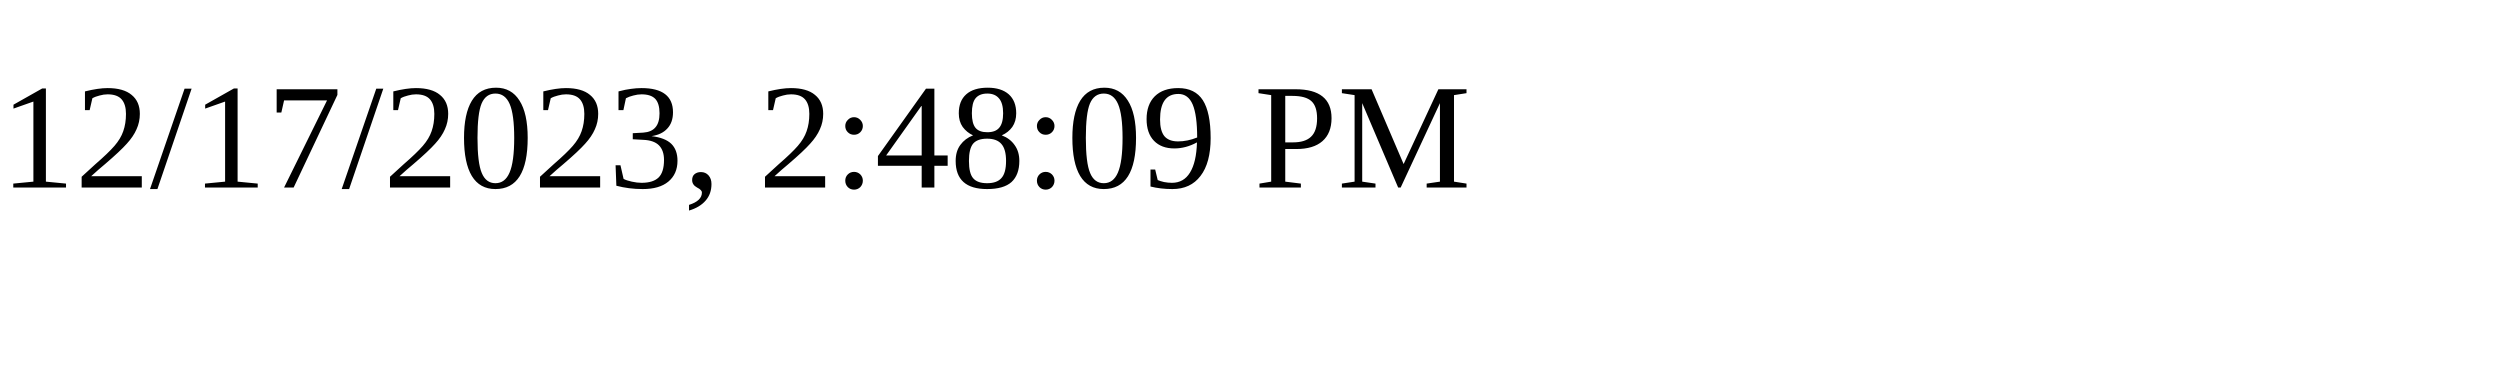
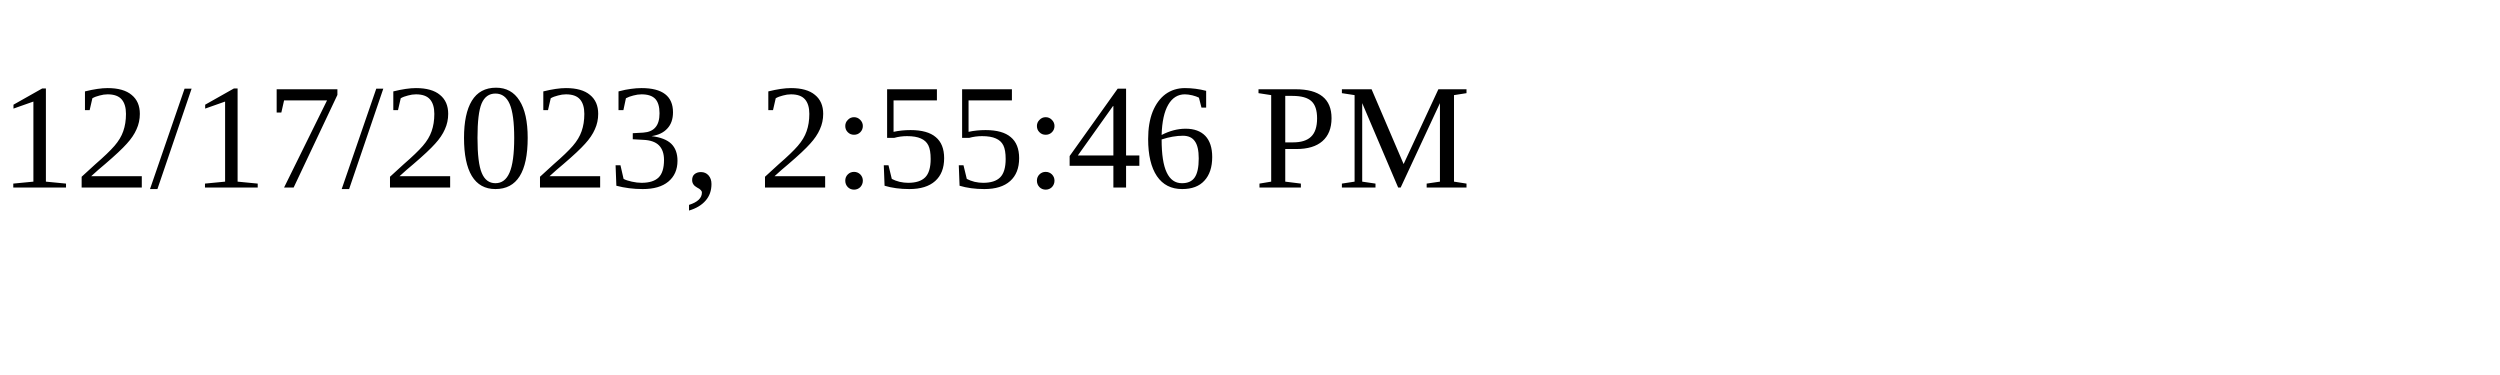
<svg xmlns="http://www.w3.org/2000/svg" height="30" width="200">
-   <text x="0" y="15">12/17/2023, 2:48:09 PM</text>
+   <text x="0" y="15">12/17/2023, 2:55:46 PM</text>
</svg>
